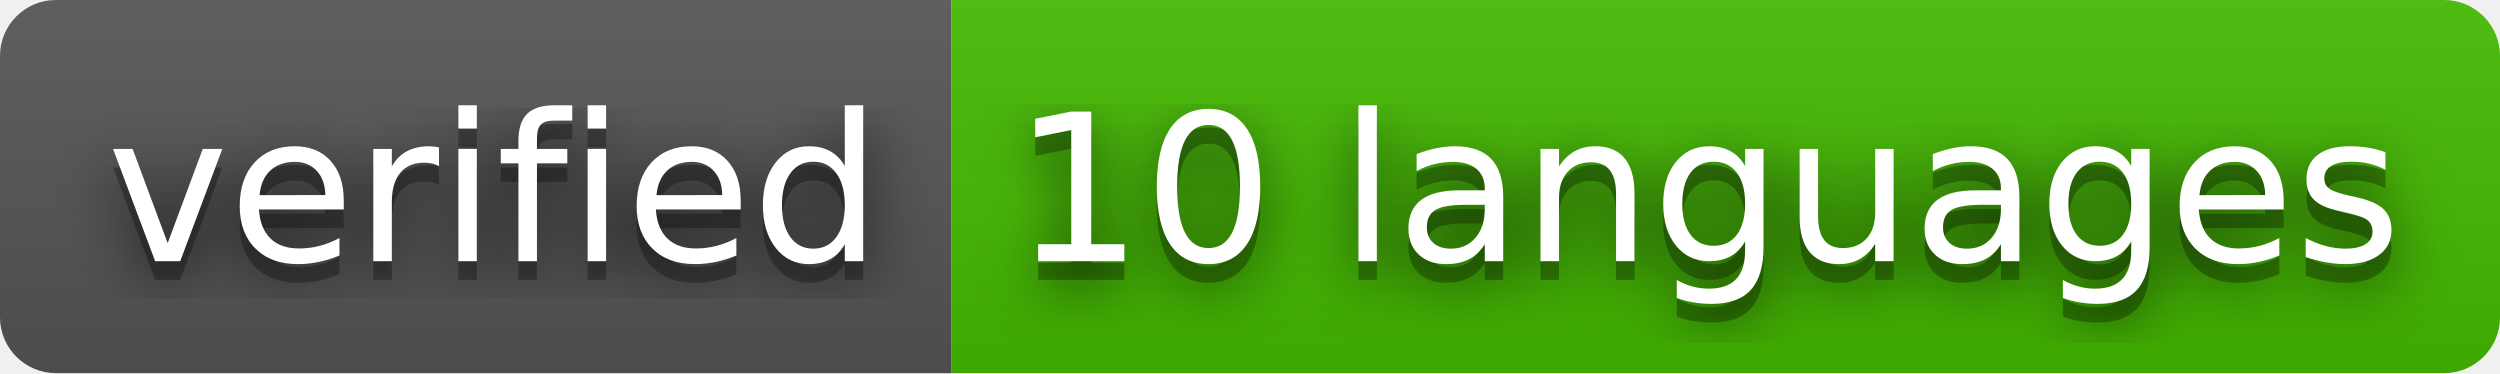
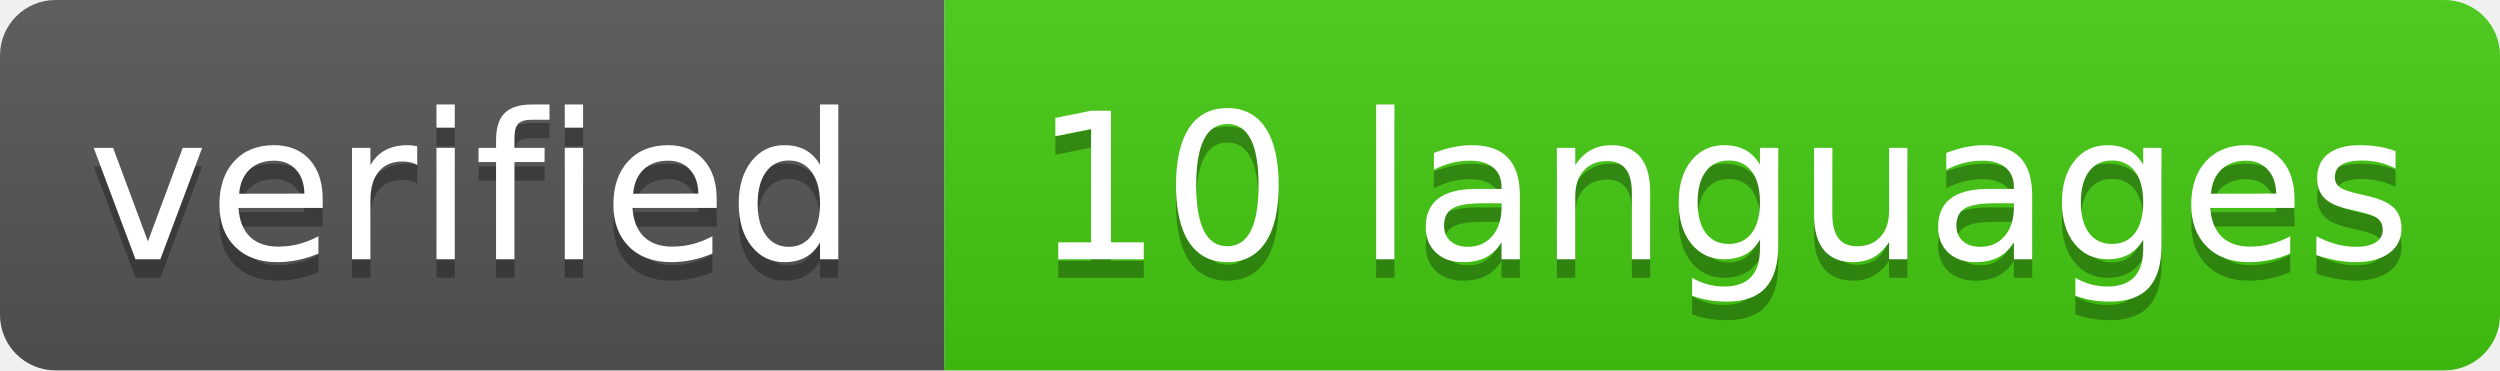
- <svg xmlns="http://www.w3.org/2000/svg" width="134" height="20" role="img" aria-label="verified: 10 languages">
-   <filter id="blur">
-     <feGaussianBlur stdDeviation="16" />
-   </filter>
+ <svg xmlns="http://www.w3.org/2000/svg" width="135" height="20" role="img" aria-label="verified: 10 languages">
  <linearGradient id="s" x2="0" y2="100%">
    <stop offset="0" stop-color="#bbb" stop-opacity=".1" />
    <stop offset="1" stop-opacity=".1" />
  </linearGradient>
  <clipPath id="r">
-     <rect width="134" height="20" rx="3" />
+     <rect width="135" height="20" rx="3" fill="#fff" />
  </clipPath>
  <g clip-path="url(#r)">
    <rect width="51" height="20" fill="#555" />
-     <rect x="51" width="83" height="20" fill="#4b0" />
-     <rect width="134" height="20" fill="url(#s)" />
+     <rect x="51" width="84" height="20" fill="#4c1" />
+     <rect width="135" height="20" fill="url(#s)" />
  </g>
  <g fill="#fff" text-anchor="middle" font-family="Verdana,Geneva,DejaVu Sans,sans-serif" text-rendering="geometricPrecision" font-size="110">
-     <g transform="scale(.1)">
-       <g aria-hidden="true" fill="#010101">
-         <text x="265" y="150" fill-opacity=".8" filter="url(#blur)" textLength="410">verified</text>
-         <text x="265" y="150" fill-opacity=".3" textLength="410">verified</text>
-       </g>
-       <text x="265" y="140" textLength="410">verified</text>
-     </g>
-     <g transform="scale(.1)">
-       <g aria-hidden="true" fill="#010101">
-         <text x="915" y="150" fill-opacity=".8" filter="url(#blur)" textLength="730">10 languages</text>
-         <text x="915" y="150" fill-opacity=".3" textLength="730">10 languages</text>
-       </g>
-       <text x="915" y="140" textLength="730">10 languages</text>
-     </g>
+     <text aria-hidden="true" x="255" y="150" fill="#010101" fill-opacity=".3" transform="scale(.1)" textLength="411">verified</text>
+     <text x="255" y="140" transform="scale(.1)" fill="#fff" textLength="411">verified</text>
+     <text aria-hidden="true" x="930" y="150" fill="#010101" fill-opacity=".3" transform="scale(.1)" textLength="740">10 languages</text>
+     <text x="930" y="140" transform="scale(.1)" fill="#fff" textLength="740">10 languages</text>
  </g>
</svg>
